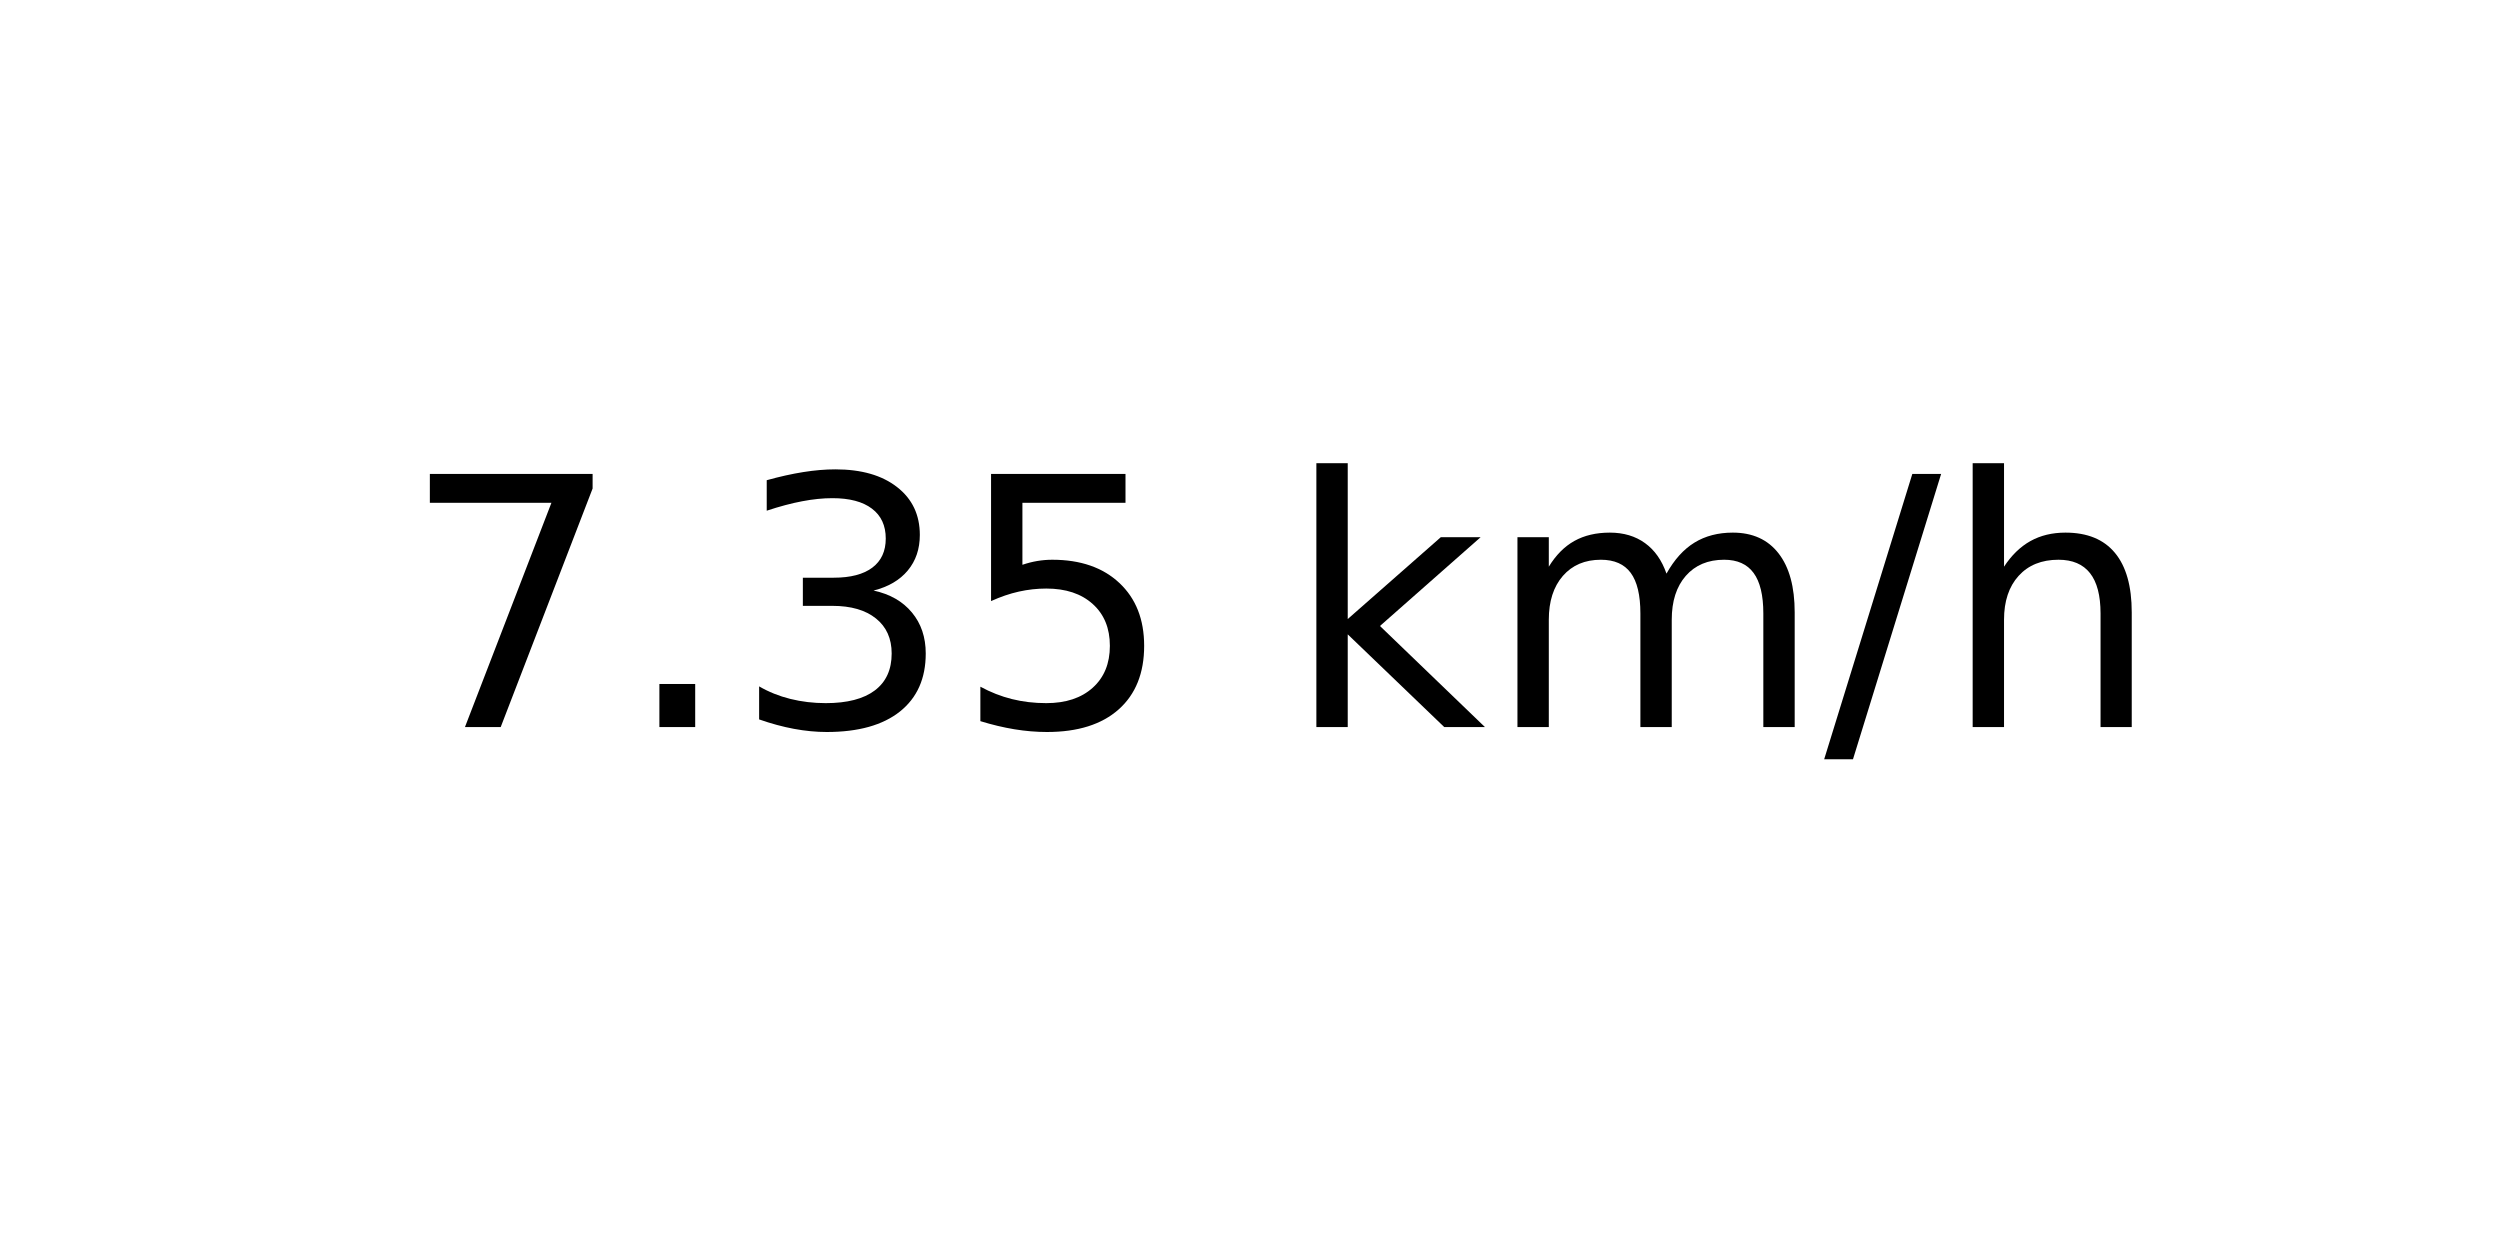
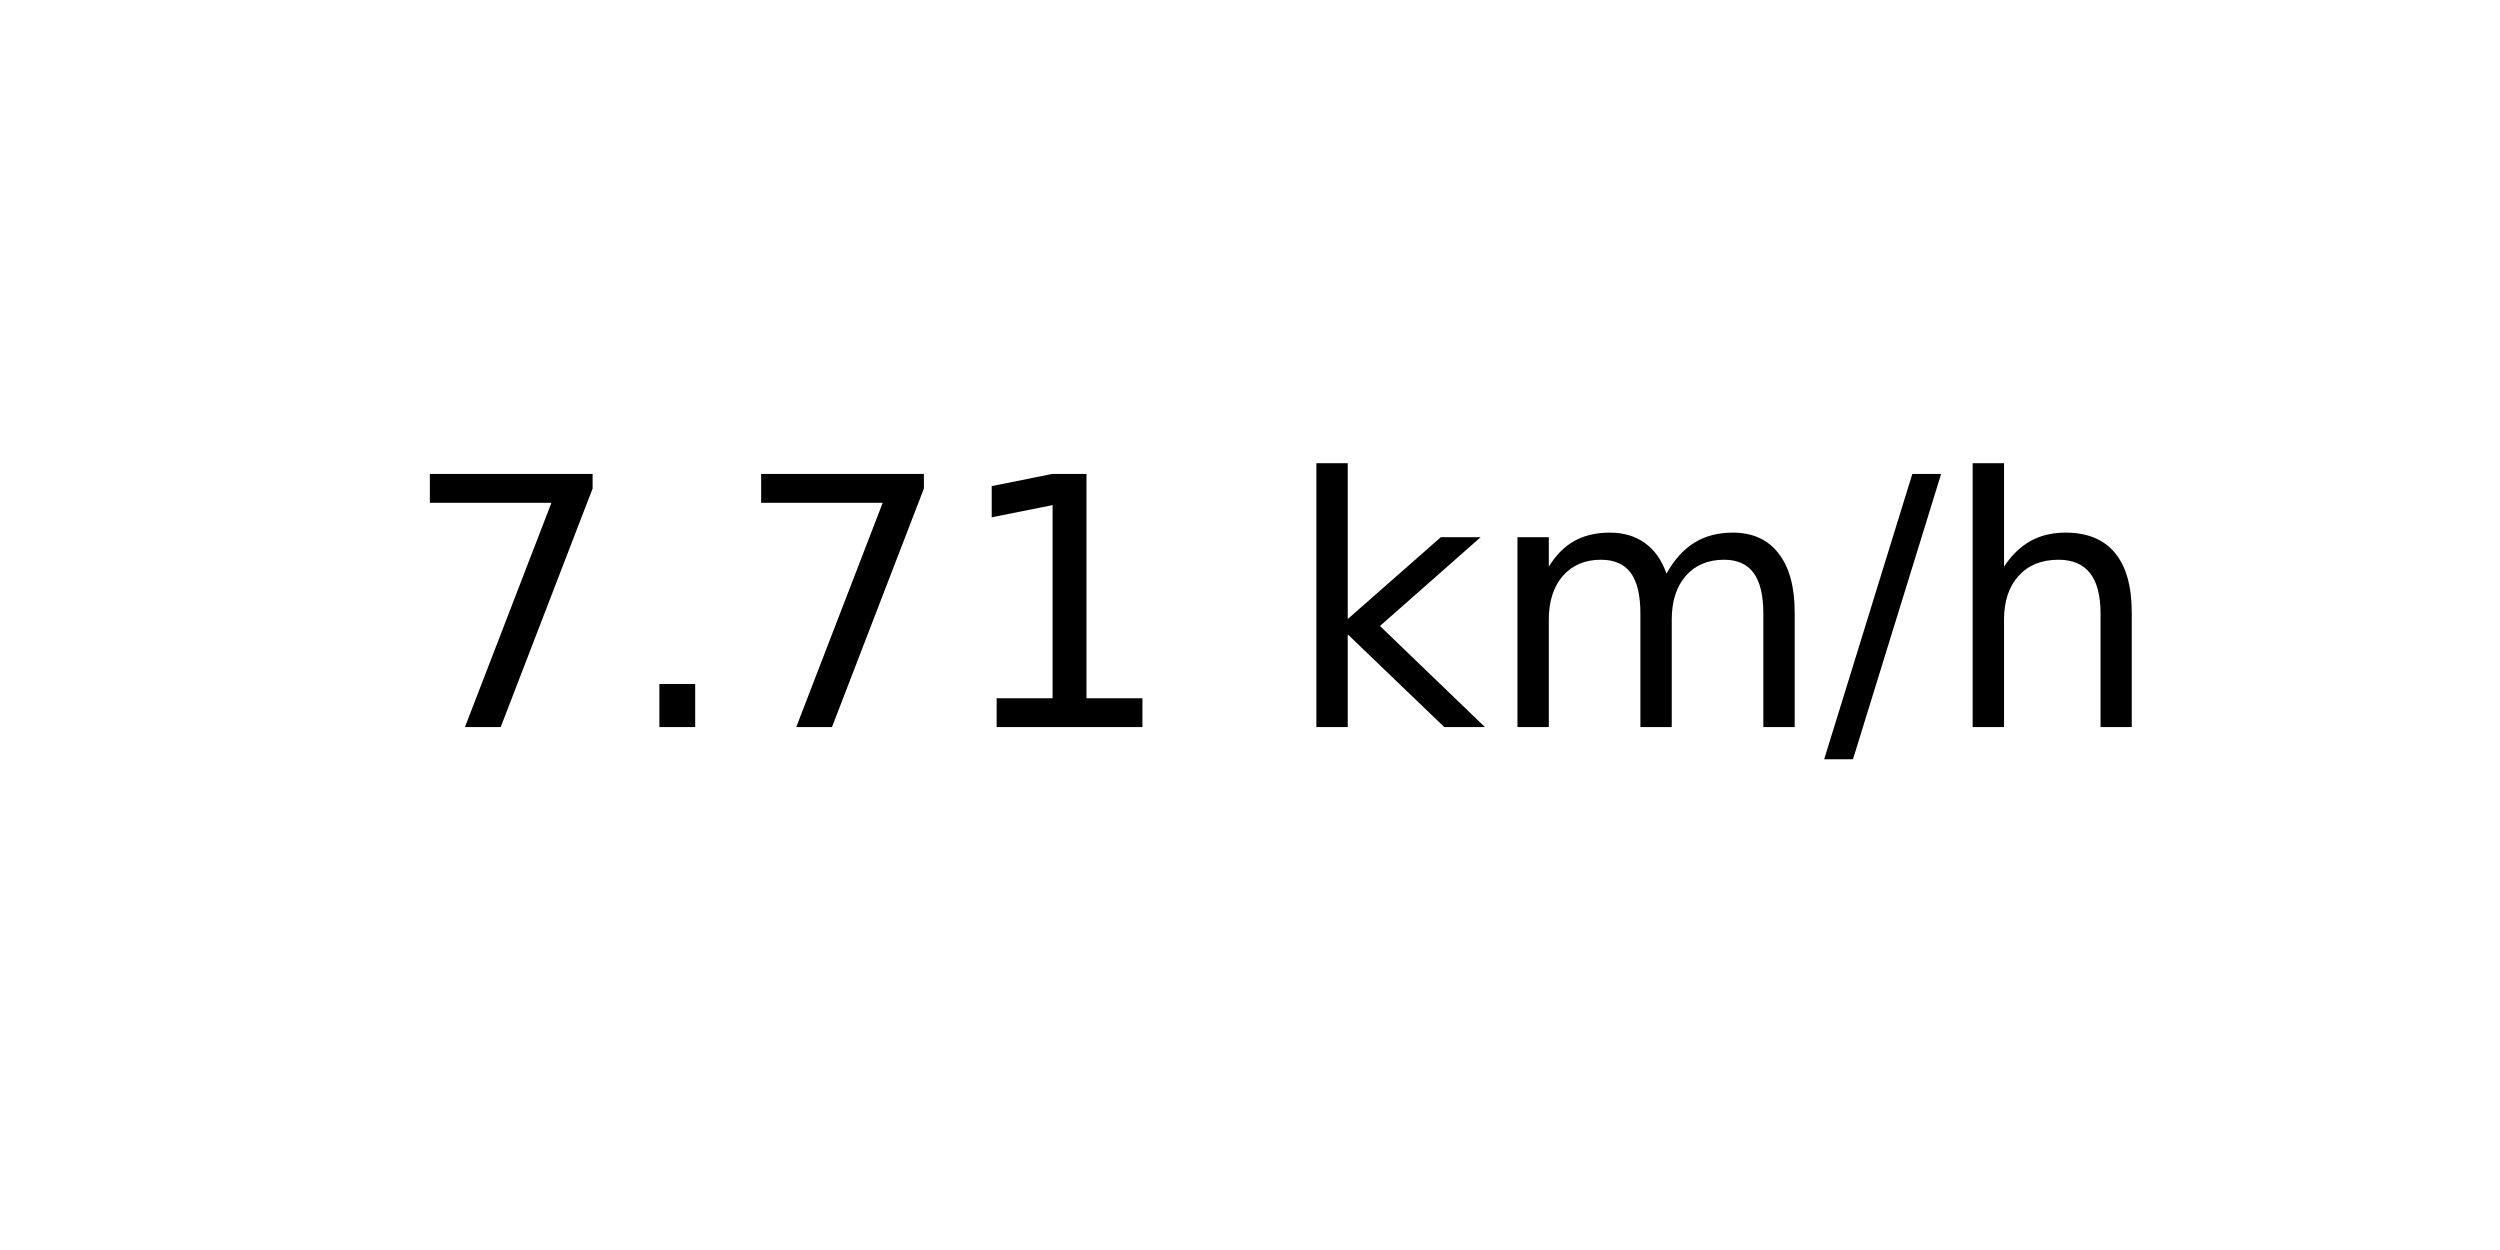
<svg xmlns="http://www.w3.org/2000/svg" xmlns:xlink="http://www.w3.org/1999/xlink" width="72pt" height="36pt" viewBox="0 0 72 36" version="1.1">
  <defs>
    <style type="text/css">*{stroke-linejoin: round; stroke-linecap: butt}</style>
  </defs>
  <g id="figure_1">
    <g id="axes_1">
      <g id="text_1">
        <g transform="translate(11.55937 20.93937) scale(0.1 -0.1)">
          <defs>
            <path id="DejaVuSans-37" d="M 525 4666  L 3525 4666  L 3525 4397  L 1831 0  L 1172 0  L 2766 4134  L 525 4134  L 525 4666  z " transform="scale(0.015625)" />
            <path id="DejaVuSans-2e" d="M 684 794  L 1344 794  L 1344 0  L 684 0  L 684 794  z " transform="scale(0.015625)" />
-             <path id="DejaVuSans-33" d="M 2597 2516  Q 3050 2419 3304 2112  Q 3559 1806 3559 1356  Q 3559 666 3084 287  Q 2609 -91 1734 -91  Q 1441 -91 1130 -33  Q 819 25 488 141  L 488 750  Q 750 597 1062 519  Q 1375 441 1716 441  Q 2309 441 2620 675  Q 2931 909 2931 1356  Q 2931 1769 2642 2001  Q 2353 2234 1838 2234  L 1294 2234  L 1294 2753  L 1863 2753  Q 2328 2753 2575 2939  Q 2822 3125 2822 3475  Q 2822 3834 2567 4026  Q 2313 4219 1838 4219  Q 1578 4219 1281 4162  Q 984 4106 628 3988  L 628 4550  Q 988 4650 1302 4700  Q 1616 4750 1894 4750  Q 2613 4750 3031 4423  Q 3450 4097 3450 3541  Q 3450 3153 3228 2886  Q 3006 2619 2597 2516  z " transform="scale(0.015625)" />
-             <path id="DejaVuSans-35" d="M 691 4666  L 3169 4666  L 3169 4134  L 1269 4134  L 1269 2991  Q 1406 3038 1543 3061  Q 1681 3084 1819 3084  Q 2600 3084 3056 2656  Q 3513 2228 3513 1497  Q 3513 744 3044 326  Q 2575 -91 1722 -91  Q 1428 -91 1123 -41  Q 819 9 494 109  L 494 744  Q 775 591 1075 516  Q 1375 441 1709 441  Q 2250 441 2565 725  Q 2881 1009 2881 1497  Q 2881 1984 2565 2268  Q 2250 2553 1709 2553  Q 1456 2553 1204 2497  Q 953 2441 691 2322  L 691 4666  z " transform="scale(0.015625)" />
+             <path id="DejaVuSans-31" d="M 794 531  L 1825 531  L 1825 4091  L 703 3866  L 703 4441  L 1819 4666  L 2450 4666  L 2450 531  L 3481 531  L 3481 0  L 794 0  L 794 531  z " transform="scale(0.015625)" />
            <path id="DejaVuSans-20" transform="scale(0.015625)" />
            <path id="DejaVuSans-6b" d="M 581 4863  L 1159 4863  L 1159 1991  L 2875 3500  L 3609 3500  L 1753 1863  L 3688 0  L 2938 0  L 1159 1709  L 1159 0  L 581 0  L 581 4863  z " transform="scale(0.015625)" />
            <path id="DejaVuSans-6d" d="M 3328 2828  Q 3544 3216 3844 3400  Q 4144 3584 4550 3584  Q 5097 3584 5394 3201  Q 5691 2819 5691 2113  L 5691 0  L 5113 0  L 5113 2094  Q 5113 2597 4934 2840  Q 4756 3084 4391 3084  Q 3944 3084 3684 2787  Q 3425 2491 3425 1978  L 3425 0  L 2847 0  L 2847 2094  Q 2847 2600 2669 2842  Q 2491 3084 2119 3084  Q 1678 3084 1418 2786  Q 1159 2488 1159 1978  L 1159 0  L 581 0  L 581 3500  L 1159 3500  L 1159 2956  Q 1356 3278 1631 3431  Q 1906 3584 2284 3584  Q 2666 3584 2933 3390  Q 3200 3197 3328 2828  z " transform="scale(0.015625)" />
            <path id="DejaVuSans-2f" d="M 1625 4666  L 2156 4666  L 531 -594  L 0 -594  L 1625 4666  z " transform="scale(0.015625)" />
            <path id="DejaVuSans-68" d="M 3513 2113  L 3513 0  L 2938 0  L 2938 2094  Q 2938 2591 2744 2837  Q 2550 3084 2163 3084  Q 1697 3084 1428 2787  Q 1159 2491 1159 1978  L 1159 0  L 581 0  L 581 4863  L 1159 4863  L 1159 2956  Q 1366 3272 1645 3428  Q 1925 3584 2291 3584  Q 2894 3584 3203 3211  Q 3513 2838 3513 2113  z " transform="scale(0.015625)" />
          </defs>
          <use xlink:href="#DejaVuSans-37" />
          <use xlink:href="#DejaVuSans-2e" x="63.623" />
-           <use xlink:href="#DejaVuSans-33" x="95.41" />
-           <use xlink:href="#DejaVuSans-35" x="159.033" />
+           <use xlink:href="#DejaVuSans-37" x="95.41" />
+           <use xlink:href="#DejaVuSans-31" x="159.033" />
          <use xlink:href="#DejaVuSans-20" x="222.656" />
          <use xlink:href="#DejaVuSans-6b" x="254.443" />
          <use xlink:href="#DejaVuSans-6d" x="312.354" />
          <use xlink:href="#DejaVuSans-2f" x="409.766" />
          <use xlink:href="#DejaVuSans-68" x="443.457" />
        </g>
      </g>
    </g>
  </g>
</svg>
